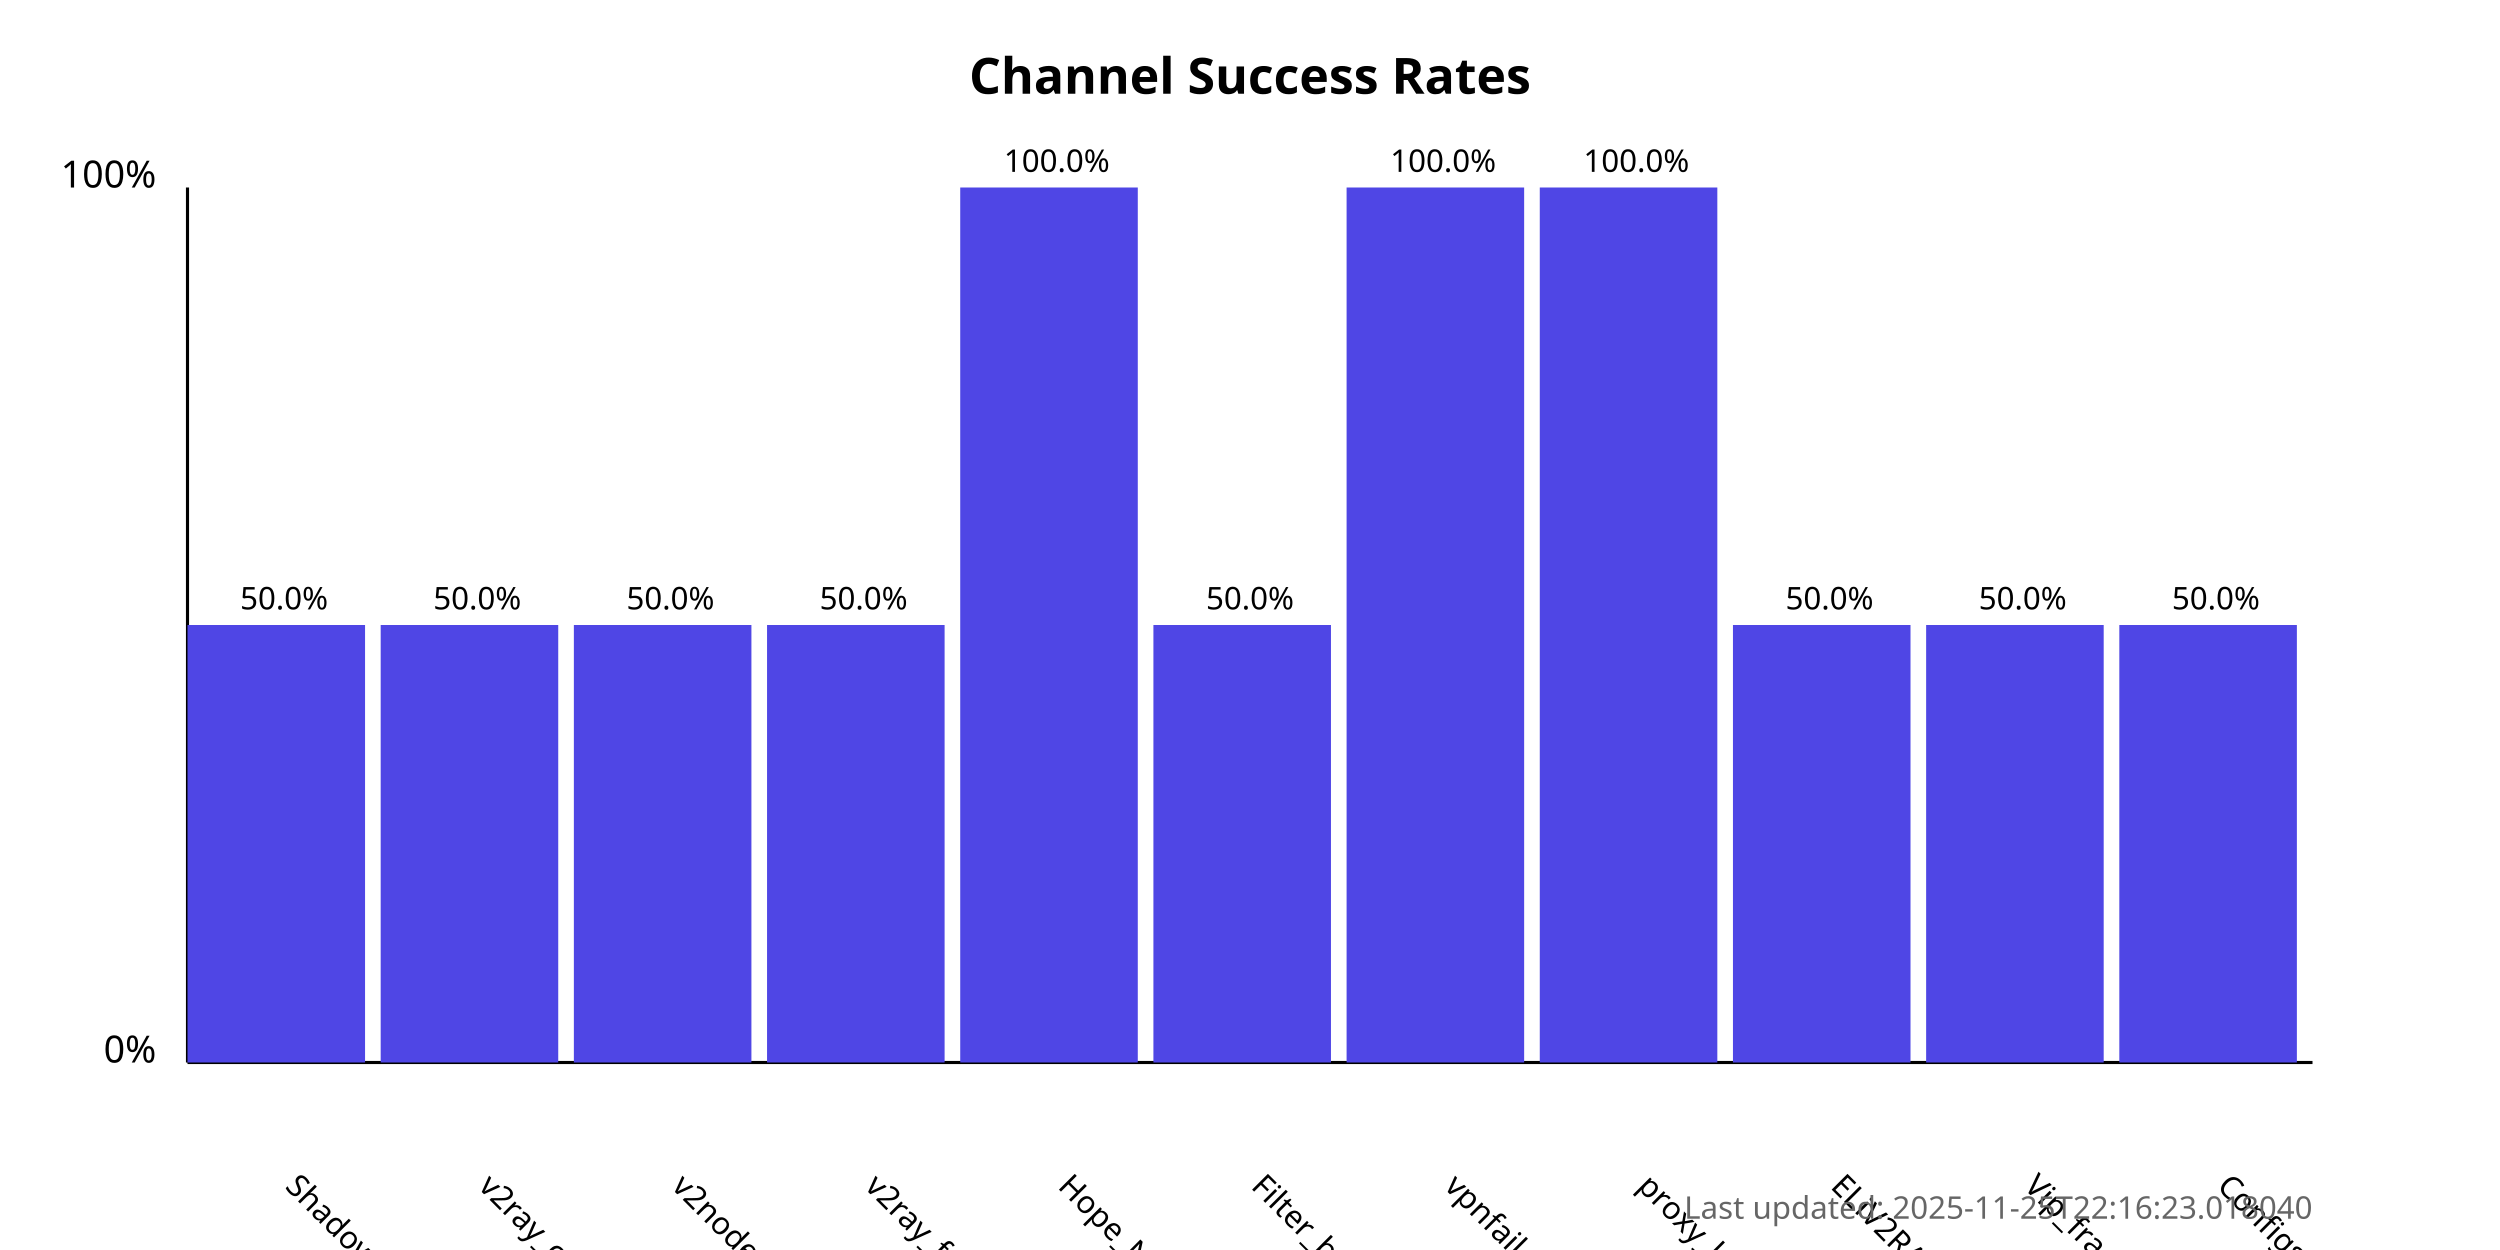
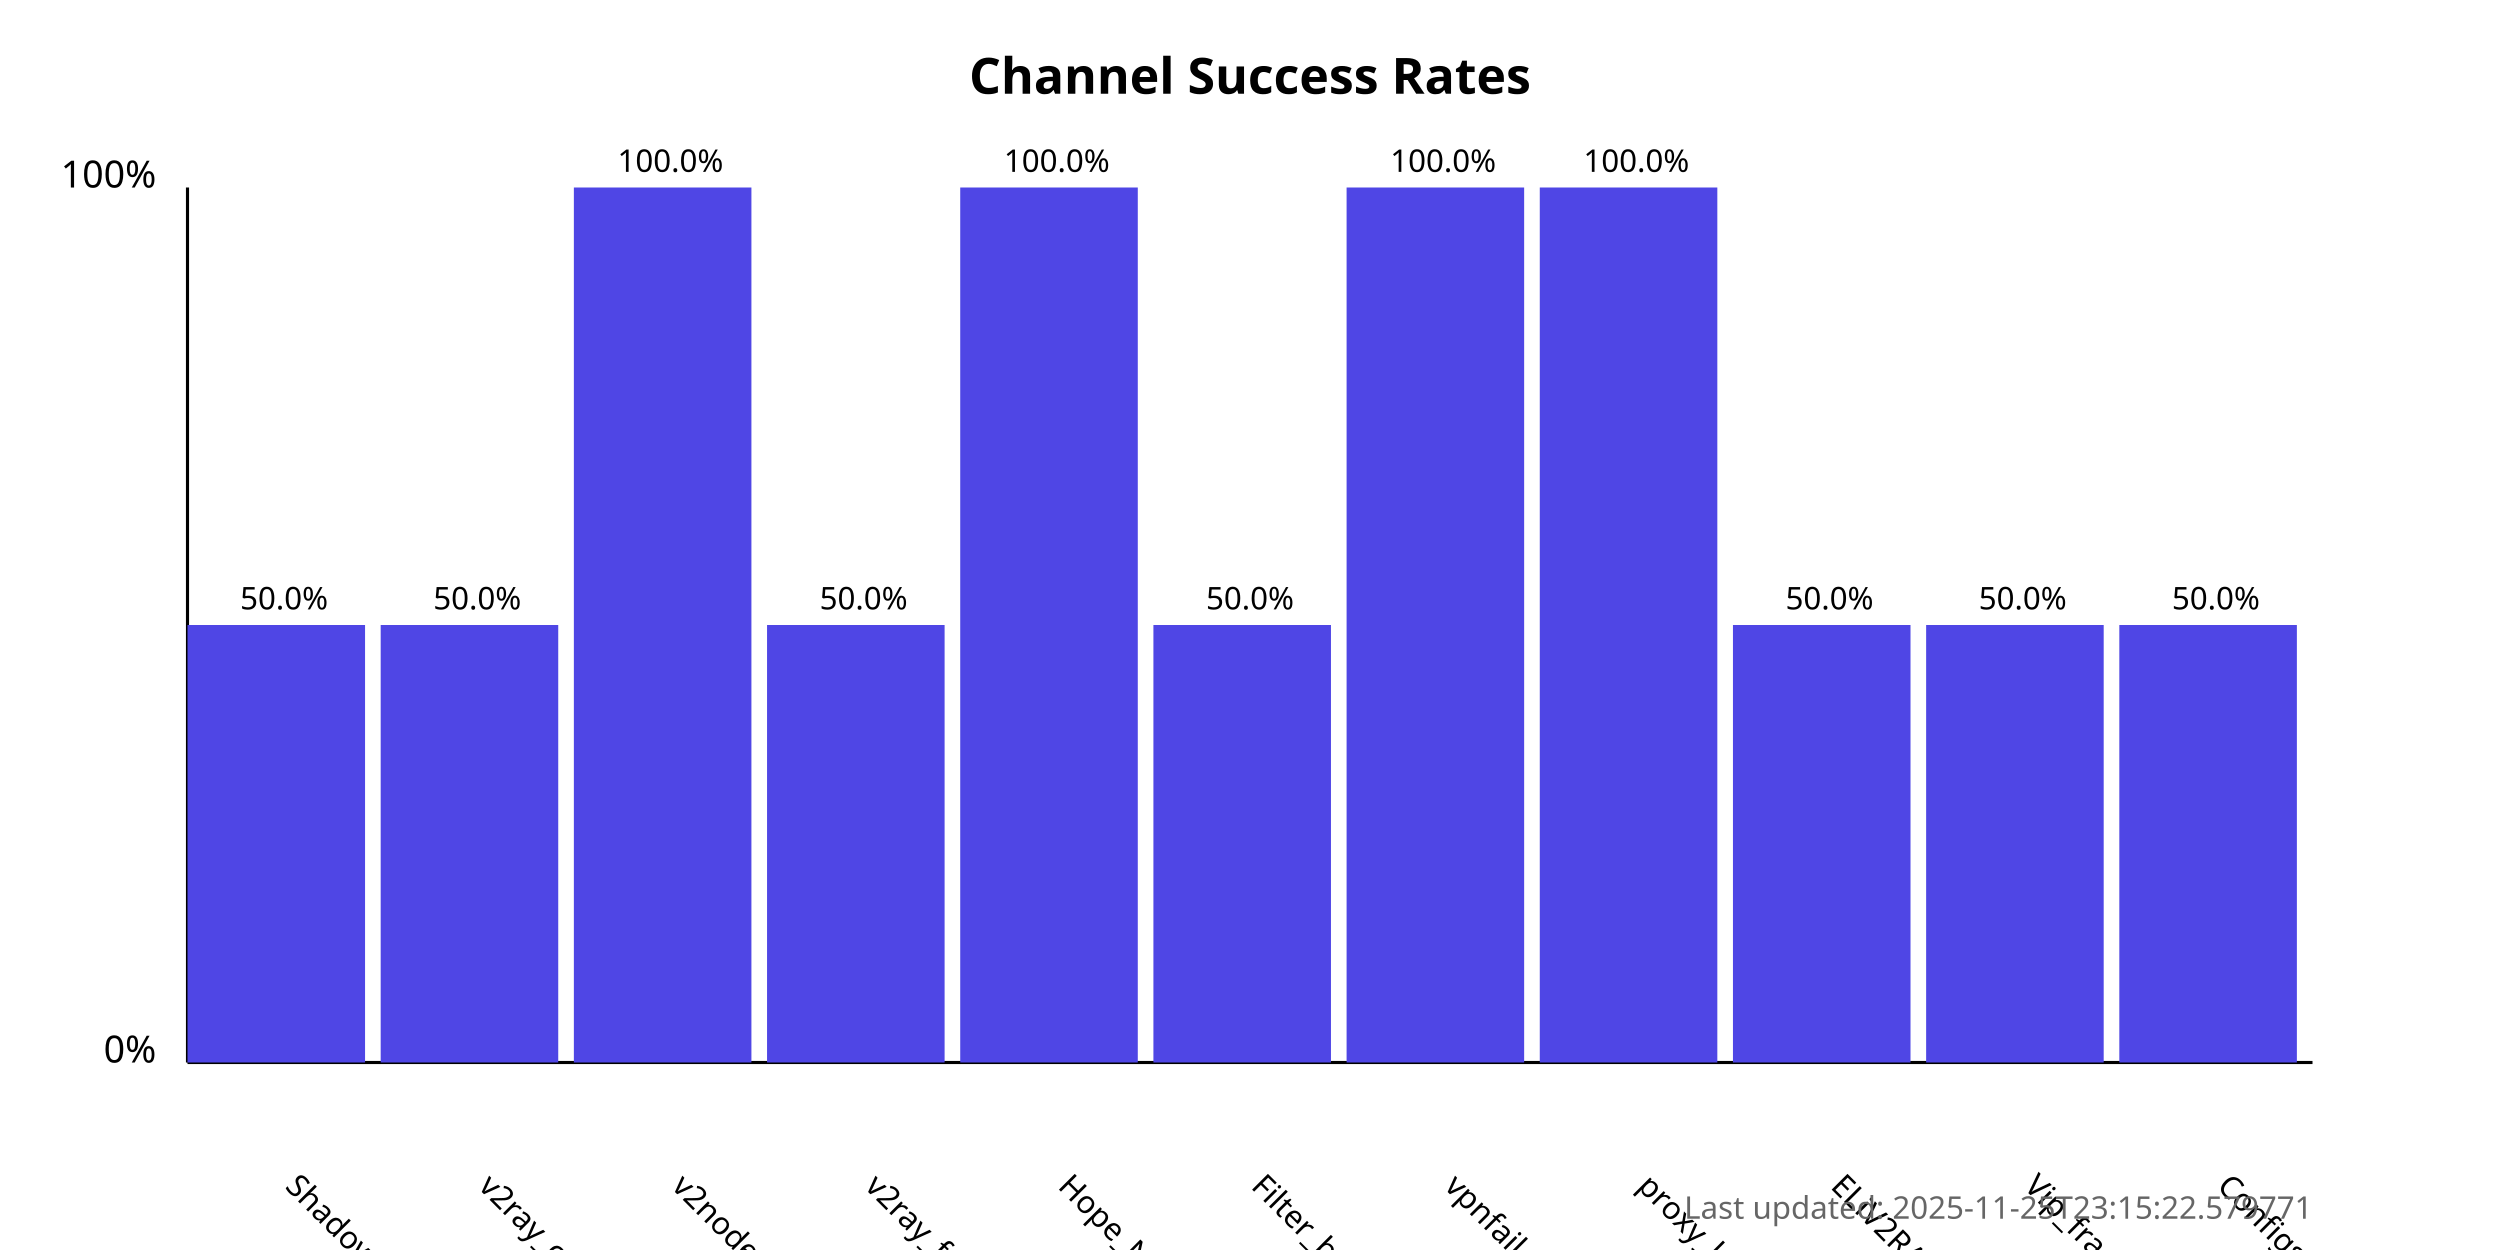
<svg xmlns="http://www.w3.org/2000/svg" width="800" height="400">
  <style>
            .chart-title { font: bold 16px sans-serif; }
            .axis-label { font: 12px sans-serif; }
            .tick-label { font: 10px sans-serif; }
            .bar { fill: #4f46e5; }
            .bar:hover { fill: #6366f1; }
            .timestamp { font: 10px sans-serif; fill: #666; }
        </style>
  <text x="400.0" y="30" text-anchor="middle" class="chart-title">
            Channel Success Rates
        </text>
  <line x1="60" y1="340" x2="60" y2="60" stroke="black" stroke-width="1" />
  <line x1="60" y1="340" x2="740" y2="340" stroke="black" stroke-width="1" />
  <text x="50" y="340" text-anchor="end" class="axis-label">0%</text>
  <text x="50" y="60" text-anchor="end" class="axis-label">100%</text>
  <g>
    <rect x="60" y="200.0" width="56.818" height="140.0" class="bar" />
    <text x="90.909" y="380" transform="rotate(45, 90.90909, 380)" text-anchor="start" class="tick-label">
                ShadowProxy66
            </text>
    <text x="90.909" y="195.0" text-anchor="middle" class="tick-label">
                50.0%
            </text>
  </g>
  <g>
    <rect x="121.818" y="200.0" width="56.818" height="140.0" class="bar" />
    <text x="152.727" y="380" transform="rotate(45, 152.7273, 380)" text-anchor="start" class="tick-label">
                v2ray_configs_pool
            </text>
    <text x="152.727" y="195.0" text-anchor="middle" class="tick-label">
                50.0%
            </text>
  </g>
  <g>
-     <rect x="183.636" y="200.0" width="56.818" height="140.0" class="bar" />
+     <rect x="183.636" y="60.0" width="56.818" height="280.0" class="bar" />
    <text x="214.545" y="380" transform="rotate(45, 214.5455, 380)" text-anchor="start" class="tick-label">
                v2nodes
            </text>
-     <text x="214.545" y="195.0" text-anchor="middle" class="tick-label">
-                 50.0%
+     <text x="214.545" y="55.0" text-anchor="middle" class="tick-label">
+                 100.0%
            </text>
  </g>
  <g>
    <rect x="245.455" y="200.0" width="56.818" height="140.0" class="bar" />
    <text x="276.364" y="380" transform="rotate(45, 276.3636, 380)" text-anchor="start" class="tick-label">
                v2ray_free_conf
            </text>
    <text x="276.364" y="195.0" text-anchor="middle" class="tick-label">
                50.0%
            </text>
  </g>
  <g>
    <rect x="307.273" y="60.0" width="56.818" height="280.0" class="bar" />
    <text x="338.182" y="380" transform="rotate(45, 338.1818, 380)" text-anchor="start" class="tick-label">
                Hope_Net
            </text>
    <text x="338.182" y="55.0" text-anchor="middle" class="tick-label">
                100.0%
            </text>
  </g>
  <g>
    <rect x="369.091" y="200.0" width="56.818" height="140.0" class="bar" />
    <text x="400.0" y="380" transform="rotate(45, 400.0, 380)" text-anchor="start" class="tick-label">
                Filter_breaker
            </text>
    <text x="400.0" y="195.0" text-anchor="middle" class="tick-label">
                50.0%
            </text>
  </g>
  <g>
    <rect x="430.909" y="60.0" width="56.818" height="280.0" class="bar" />
    <text x="461.818" y="380" transform="rotate(45, 461.8182, 380)" text-anchor="start" class="tick-label">
                vpnfail_vless
            </text>
    <text x="461.818" y="55.0" text-anchor="middle" class="tick-label">
                100.0%
            </text>
  </g>
  <g>
    <rect x="492.727" y="60.0" width="56.818" height="280.0" class="bar" />
    <text x="523.636" y="380" transform="rotate(45, 523.6364, 380)" text-anchor="start" class="tick-label">
                proxy_kafee
            </text>
    <text x="523.636" y="55.0" text-anchor="middle" class="tick-label">
                100.0%
            </text>
  </g>
  <g>
    <rect x="554.545" y="200.0" width="56.818" height="140.0" class="bar" />
    <text x="585.455" y="380" transform="rotate(45, 585.4545, 380)" text-anchor="start" class="tick-label">
                ELiV2RAY
            </text>
    <text x="585.455" y="195.0" text-anchor="middle" class="tick-label">
                50.0%
            </text>
  </g>
  <g>
    <rect x="616.364" y="200.0" width="56.818" height="140.0" class="bar" />
    <text x="647.273" y="380" transform="rotate(45, 647.2727, 380)" text-anchor="start" class="tick-label">
                Vip_fragment_v2ray
            </text>
    <text x="647.273" y="195.0" text-anchor="middle" class="tick-label">
                50.0%
            </text>
  </g>
  <g>
    <rect x="678.182" y="200.0" width="56.818" height="140.0" class="bar" />
    <text x="709.091" y="380" transform="rotate(45, 709.0909, 380)" text-anchor="start" class="tick-label">
                ConfigsHubPlus
            </text>
    <text x="709.091" y="195.0" text-anchor="middle" class="tick-label">
                50.0%
            </text>
  </g>
  <text x="740" y="390" text-anchor="end" class="timestamp">
-             Last updated: 2025-11-25T22:16:23.018040
+             Last updated: 2025-11-25T23:15:22.579771
        </text>
</svg>
